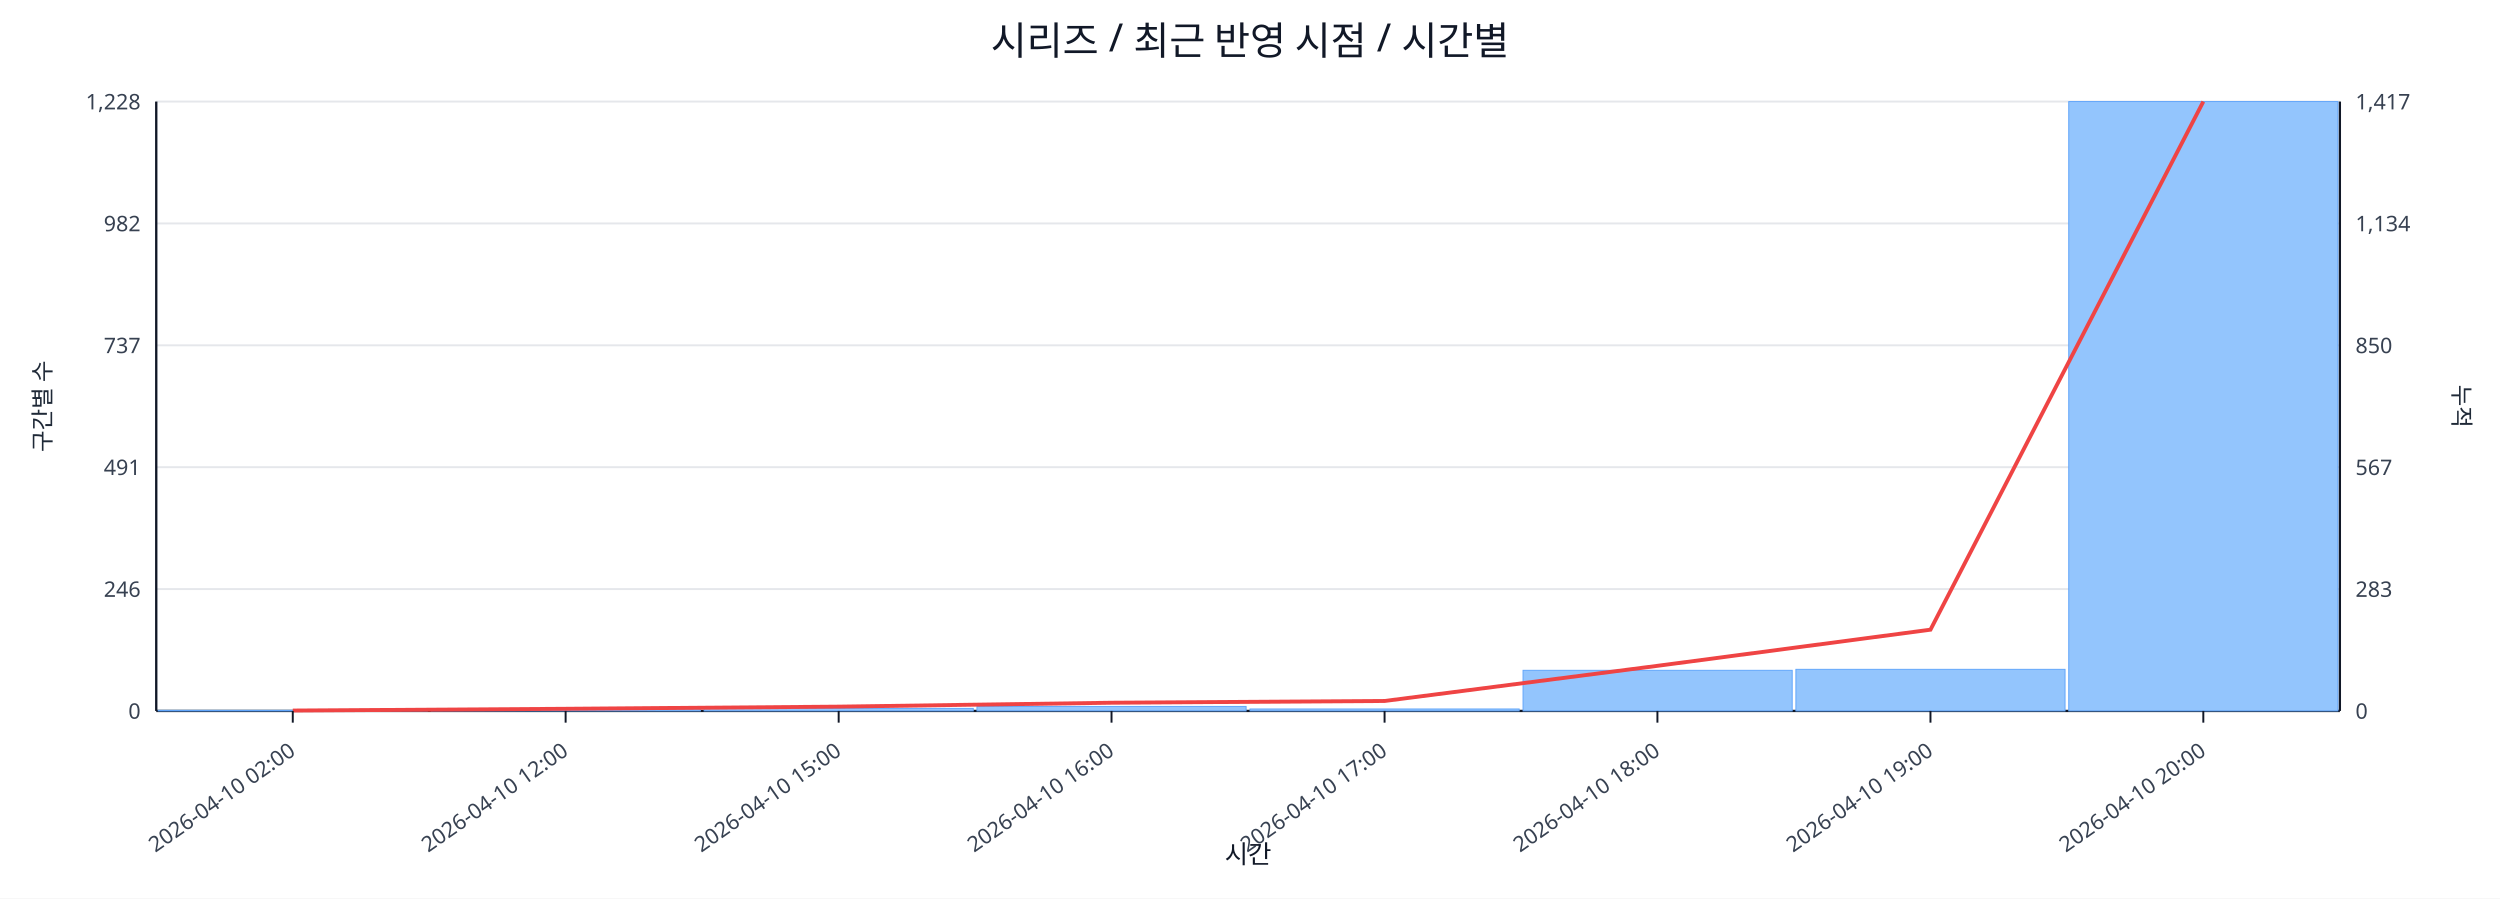
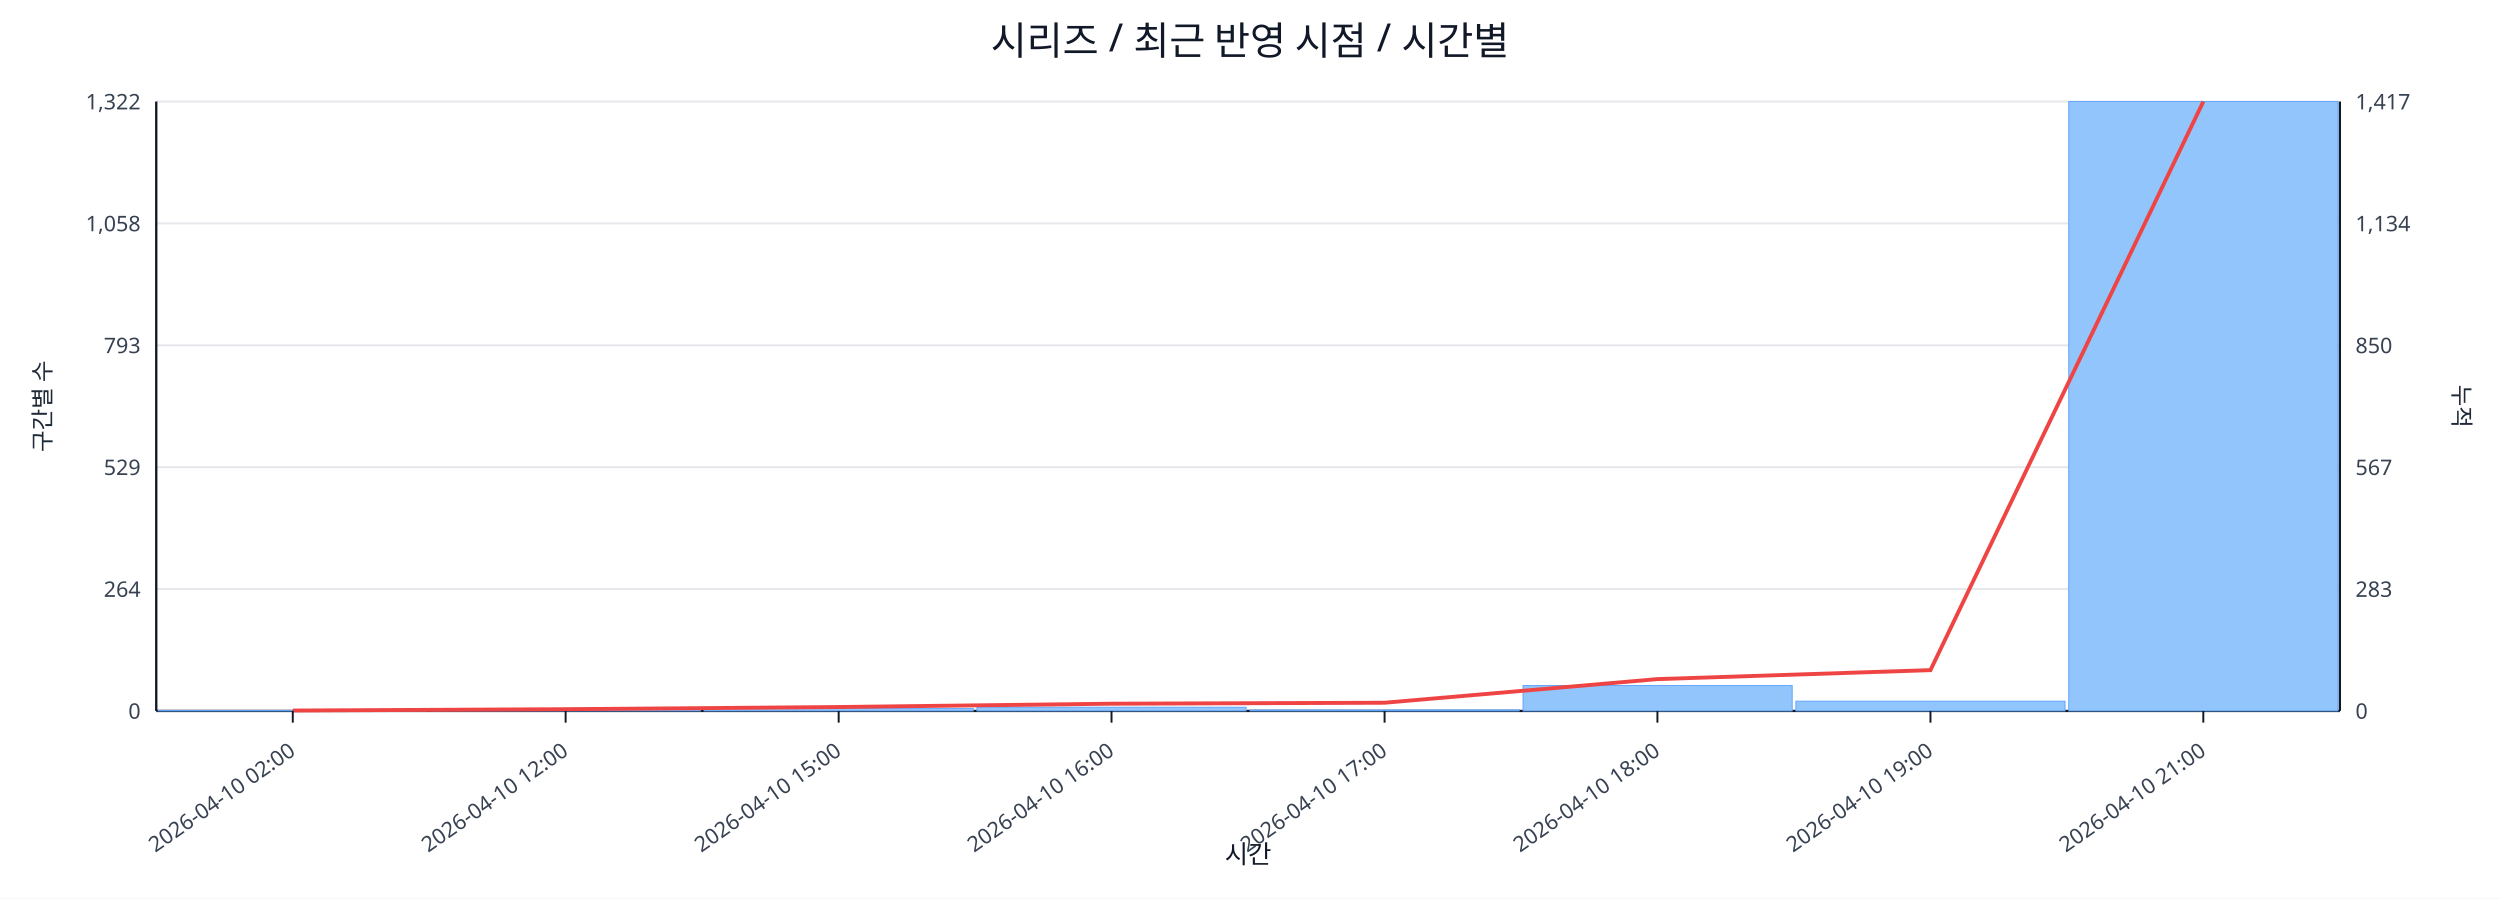
<svg xmlns="http://www.w3.org/2000/svg" width="1280" height="460" viewBox="0 0 1280 460">
  <rect x="0" y="0" width="100%" height="100%" fill="#ffffff" />
  <text x="640.0" y="28" font-size="20" text-anchor="middle" font-family="sans-serif" fill="#111827">시리즈 / 최근 반영 시점 / 시간별</text>
  <line x1="80.0" y1="52.0" x2="1198.0" y2="52.0" stroke="#e5e7eb" stroke-width="1" />
-   <text x="72.0" y="56.0" font-size="11" text-anchor="end" font-family="sans-serif" fill="#374151">1,228</text>
+   <text x="72.0" y="56.0" font-size="11" text-anchor="end" font-family="sans-serif" fill="#374151">1,322</text>
  <text x="1206.0" y="56.0" font-size="11" text-anchor="start" font-family="sans-serif" fill="#374151">1,417</text>
  <line x1="80.0" y1="114.4" x2="1198.0" y2="114.4" stroke="#e5e7eb" stroke-width="1" />
-   <text x="72.0" y="118.4" font-size="11" text-anchor="end" font-family="sans-serif" fill="#374151">982</text>
+   <text x="72.0" y="118.4" font-size="11" text-anchor="end" font-family="sans-serif" fill="#374151">1,058</text>
  <text x="1206.0" y="118.4" font-size="11" text-anchor="start" font-family="sans-serif" fill="#374151">1,134</text>
  <line x1="80.0" y1="176.8" x2="1198.0" y2="176.8" stroke="#e5e7eb" stroke-width="1" />
-   <text x="72.0" y="180.8" font-size="11" text-anchor="end" font-family="sans-serif" fill="#374151">737</text>
+   <text x="72.0" y="180.8" font-size="11" text-anchor="end" font-family="sans-serif" fill="#374151">793</text>
  <text x="1206.0" y="180.8" font-size="11" text-anchor="start" font-family="sans-serif" fill="#374151">850</text>
  <line x1="80.0" y1="239.2" x2="1198.0" y2="239.2" stroke="#e5e7eb" stroke-width="1" />
-   <text x="72.0" y="243.2" font-size="11" text-anchor="end" font-family="sans-serif" fill="#374151">491</text>
+   <text x="72.0" y="243.2" font-size="11" text-anchor="end" font-family="sans-serif" fill="#374151">529</text>
  <text x="1206.0" y="243.2" font-size="11" text-anchor="start" font-family="sans-serif" fill="#374151">567</text>
  <line x1="80.0" y1="301.6" x2="1198.0" y2="301.6" stroke="#e5e7eb" stroke-width="1" />
-   <text x="72.0" y="305.6" font-size="11" text-anchor="end" font-family="sans-serif" fill="#374151">246</text>
+   <text x="72.0" y="305.6" font-size="11" text-anchor="end" font-family="sans-serif" fill="#374151">264</text>
  <text x="1206.0" y="305.6" font-size="11" text-anchor="start" font-family="sans-serif" fill="#374151">283</text>
  <line x1="80.0" y1="364.0" x2="1198.0" y2="364.0" stroke="#e5e7eb" stroke-width="1" />
  <text x="72.0" y="368.0" font-size="11" text-anchor="end" font-family="sans-serif" fill="#374151">0</text>
  <text x="1206.0" y="368.0" font-size="11" text-anchor="start" font-family="sans-serif" fill="#374151">0</text>
  <line x1="80.0" y1="364.0" x2="1198.0" y2="364.0" stroke="#111827" stroke-width="1.2" />
  <line x1="80.0" y1="52.0" x2="80.0" y2="364.0" stroke="#111827" stroke-width="1.2" />
  <line x1="1198.0" y1="52.0" x2="1198.0" y2="364.0" stroke="#111827" stroke-width="1.2" />
-   <rect x="81.0" y="363.7" width="137.8" height="0.3" fill="#93c5fd" stroke="#60a5fa" stroke-width="0.5" />
-   <rect x="220.8" y="363.0" width="137.8" height="1.0" fill="#93c5fd" stroke="#60a5fa" stroke-width="0.5" />
-   <rect x="360.5" y="362.7" width="137.8" height="1.3" fill="#93c5fd" stroke="#60a5fa" stroke-width="0.5" />
-   <rect x="500.2" y="361.7" width="137.8" height="2.3" fill="#93c5fd" stroke="#60a5fa" stroke-width="0.5" />
-   <rect x="640.0" y="363.0" width="137.8" height="1.0" fill="#93c5fd" stroke="#60a5fa" stroke-width="0.5" />
-   <rect x="779.8" y="343.2" width="137.8" height="20.8" fill="#93c5fd" stroke="#60a5fa" stroke-width="0.5" />
-   <rect x="919.5" y="342.7" width="137.8" height="21.3" fill="#93c5fd" stroke="#60a5fa" stroke-width="0.5" />
+   <rect x="81.0" y="363.8" width="137.8" height="0.2" fill="#93c5fd" stroke="#60a5fa" stroke-width="0.5" />
+   <rect x="220.8" y="363.3" width="137.8" height="0.7" fill="#93c5fd" stroke="#60a5fa" stroke-width="0.5" />
+   <rect x="360.5" y="362.8" width="137.8" height="1.2" fill="#93c5fd" stroke="#60a5fa" stroke-width="0.5" />
+   <rect x="500.2" y="362.1" width="137.8" height="1.9" fill="#93c5fd" stroke="#60a5fa" stroke-width="0.5" />
+   <rect x="640.0" y="363.5" width="137.8" height="0.5" fill="#93c5fd" stroke="#60a5fa" stroke-width="0.5" />
+   <rect x="779.8" y="351.0" width="137.8" height="13.0" fill="#93c5fd" stroke="#60a5fa" stroke-width="0.5" />
+   <rect x="919.5" y="359.0" width="137.8" height="5.0" fill="#93c5fd" stroke="#60a5fa" stroke-width="0.5" />
  <rect x="1059.2" y="52.0" width="137.8" height="312.0" fill="#93c5fd" stroke="#60a5fa" stroke-width="0.5" />
-   <polyline fill="none" stroke="#ef4444" stroke-width="2" points="149.9,363.8 289.6,362.9 429.4,361.8 569.1,359.8 708.9,358.9 848.6,340.9 988.4,322.4 1128.1,52.0" />
+   <polyline fill="none" stroke="#ef4444" stroke-width="2" points="149.9,363.8 289.6,363.1 429.4,362.0 569.1,360.3 708.9,359.8 848.6,347.7 988.4,343.1 1128.1,52.0" />
  <line x1="149.9" y1="364.0" x2="149.9" y2="370.0" stroke="#111827" stroke-width="1" />
  <text x="151.9" y="386.0" font-size="11" text-anchor="end" transform="rotate(-35 151.9 386.0)" font-family="sans-serif" fill="#374151">2026-04-10 02:00</text>
  <line x1="289.6" y1="364.0" x2="289.6" y2="370.0" stroke="#111827" stroke-width="1" />
  <text x="291.6" y="386.0" font-size="11" text-anchor="end" transform="rotate(-35 291.6 386.0)" font-family="sans-serif" fill="#374151">2026-04-10 12:00</text>
  <line x1="429.4" y1="364.0" x2="429.4" y2="370.0" stroke="#111827" stroke-width="1" />
  <text x="431.4" y="386.0" font-size="11" text-anchor="end" transform="rotate(-35 431.4 386.0)" font-family="sans-serif" fill="#374151">2026-04-10 15:00</text>
  <line x1="569.1" y1="364.0" x2="569.1" y2="370.0" stroke="#111827" stroke-width="1" />
  <text x="571.1" y="386.0" font-size="11" text-anchor="end" transform="rotate(-35 571.1 386.0)" font-family="sans-serif" fill="#374151">2026-04-10 16:00</text>
  <line x1="708.9" y1="364.0" x2="708.9" y2="370.0" stroke="#111827" stroke-width="1" />
  <text x="710.9" y="386.0" font-size="11" text-anchor="end" transform="rotate(-35 710.9 386.0)" font-family="sans-serif" fill="#374151">2026-04-10 17:00</text>
  <line x1="848.6" y1="364.0" x2="848.6" y2="370.0" stroke="#111827" stroke-width="1" />
  <text x="850.6" y="386.0" font-size="11" text-anchor="end" transform="rotate(-35 850.6 386.0)" font-family="sans-serif" fill="#374151">2026-04-10 18:00</text>
  <line x1="988.4" y1="364.0" x2="988.4" y2="370.0" stroke="#111827" stroke-width="1" />
  <text x="990.4" y="386.0" font-size="11" text-anchor="end" transform="rotate(-35 990.4 386.0)" font-family="sans-serif" fill="#374151">2026-04-10 19:00</text>
  <line x1="1128.1" y1="364.0" x2="1128.1" y2="370.0" stroke="#111827" stroke-width="1" />
-   <text x="1130.1" y="386.0" font-size="11" text-anchor="end" transform="rotate(-35 1130.1 386.0)" font-family="sans-serif" fill="#374151">2026-04-10 20:00</text>
+   <text x="1130.1" y="386.0" font-size="11" text-anchor="end" transform="rotate(-35 1130.1 386.0)" font-family="sans-serif" fill="#374151">2026-04-10 21:00</text>
  <text x="26" y="208.0" font-size="12" transform="rotate(-90 26 208.0)" text-anchor="middle" font-family="sans-serif" fill="#1f2937">구간별 수</text>
  <text x="1256.0" y="208.0" font-size="12" transform="rotate(90 1256.0 208.0)" text-anchor="middle" font-family="sans-serif" fill="#1f2937">누적</text>
  <text x="639.0" y="442.0" font-size="13" text-anchor="middle" font-family="sans-serif" fill="#111827">시간</text>
</svg>
